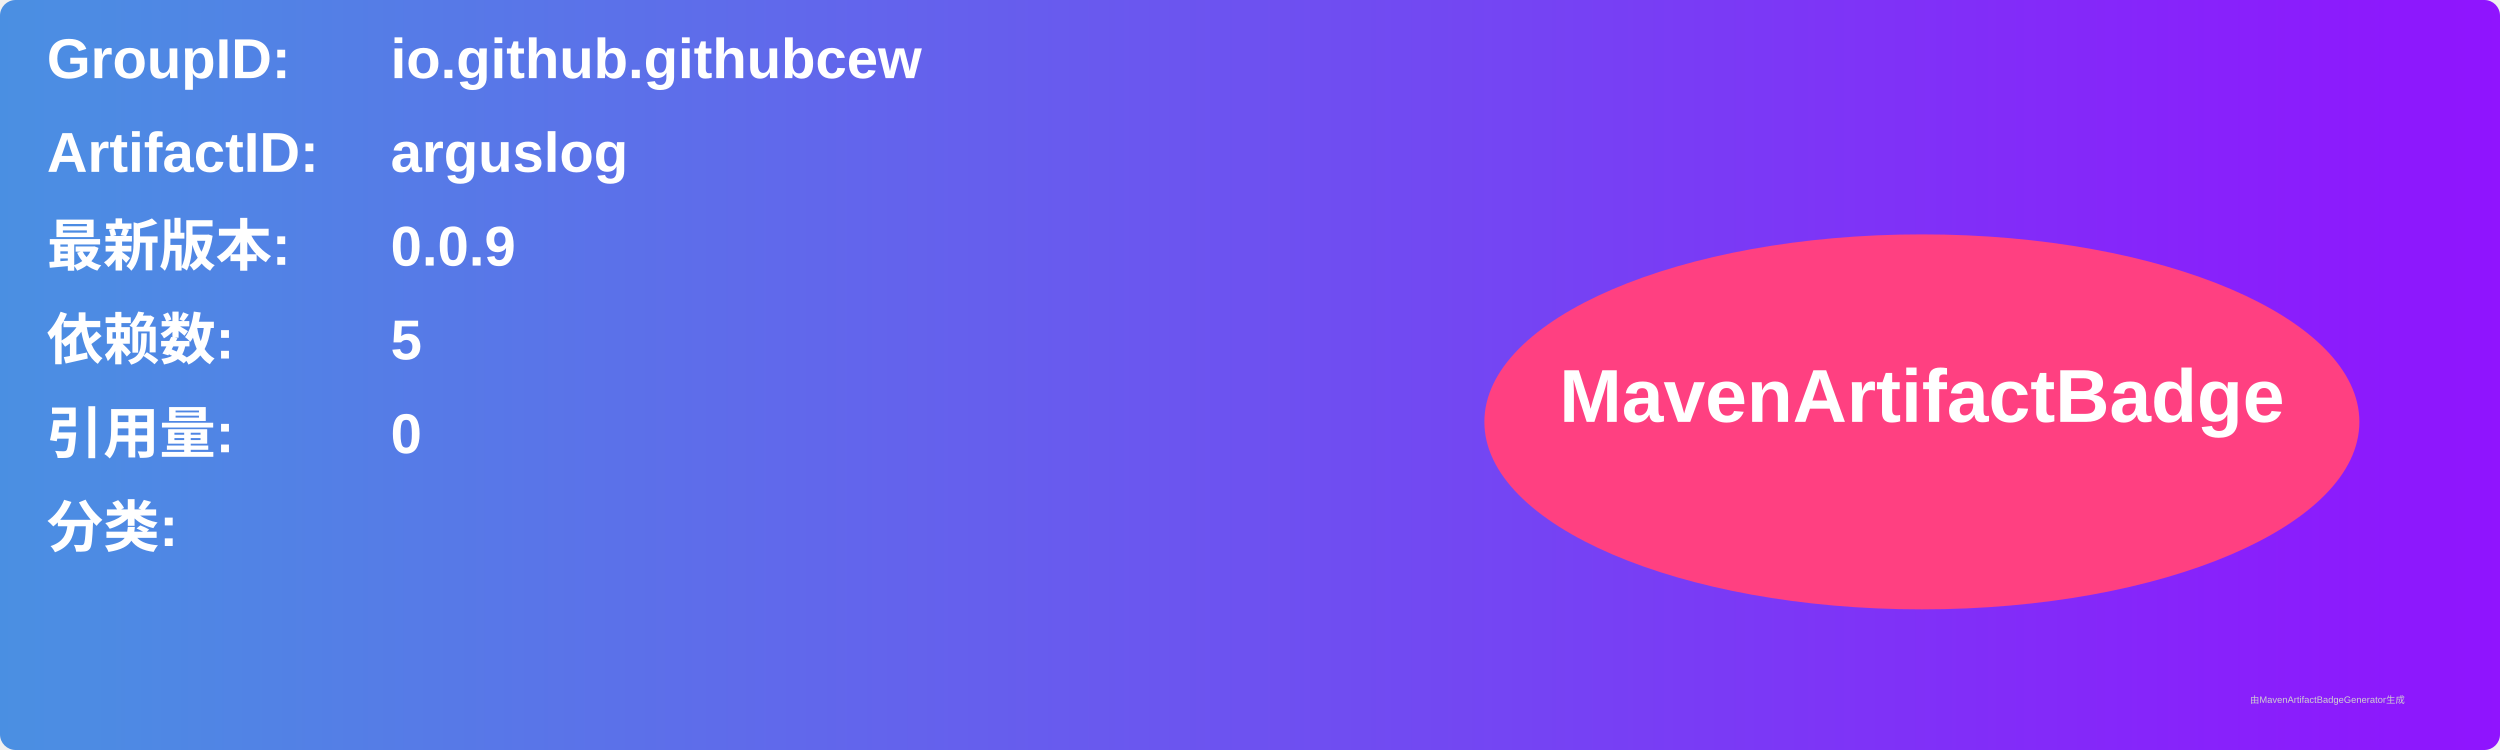
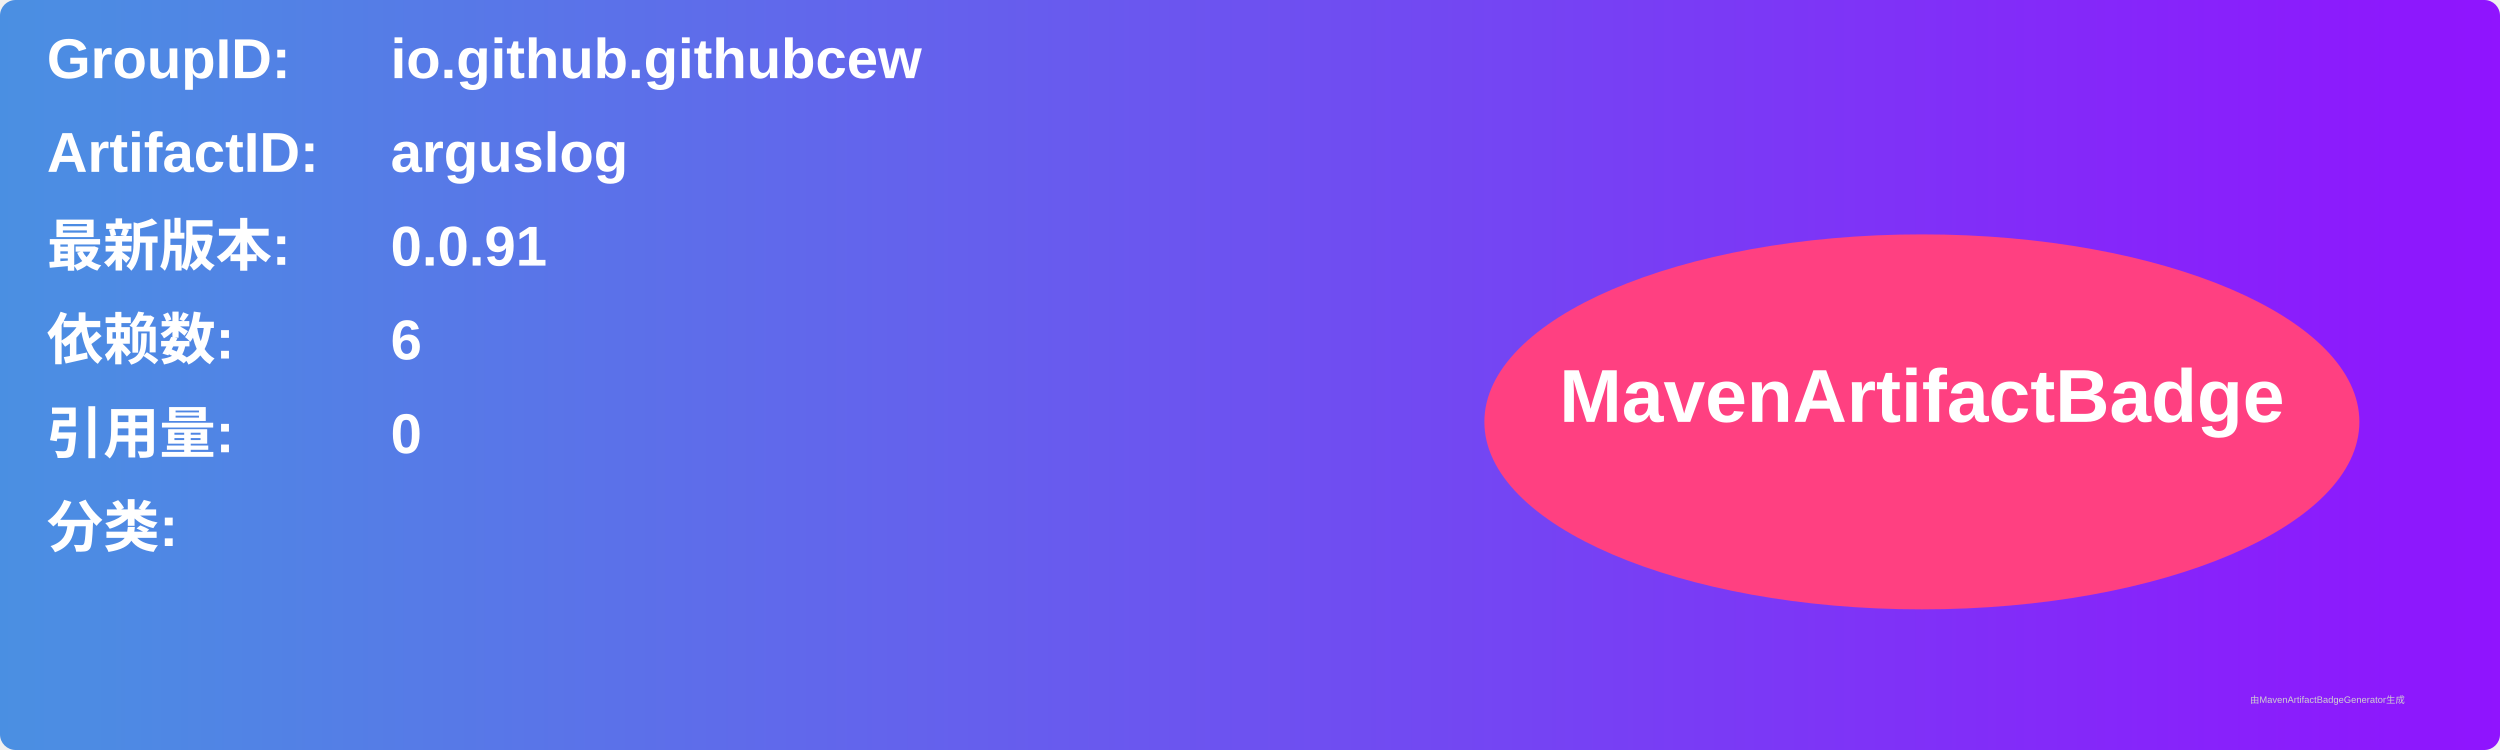
<svg xmlns="http://www.w3.org/2000/svg" width="800" height="240" viewBox="0 0 800 240">
  <linearGradient id="grad" x1="0%" y1="0%" x2="100%" y2="0%">
    <stop offset="0%" stop-color="#4a90e2" />
    <stop offset="100%" stop-color="#9013fe" />
  </linearGradient>
  <rect width="100%" height="100%" rx="5" ry="5" fill="url(#grad)" />
  <g transform="translate(15, 15)">
    <text x="0" y="10" font-family="Arial" font-size="18" fill="white" font-weight="bold" width="260">GroupID:</text>
    <text x="110" y="10" font-family="Arial" font-size="18" fill="white" font-weight="bold" width="460">io.github.githubcew</text>
    <text x="0" y="40" font-family="Arial" font-size="18" fill="white" font-weight="bold" width="260">ArtifactID:</text>
    <text x="110" y="40" font-family="Arial" font-size="18" fill="white" font-weight="bold" width="460">arguslog</text>
    <text x="0" y="70" font-family="Arial" font-size="18" fill="white" font-weight="bold">最新版本:</text>
    <text x="110" y="70" font-family="Arial" font-size="18" fill="white" font-weight="bold">
-       <tspan font-weight="bold">0.0.9</tspan>
+       <tspan font-weight="bold">0.0.91</tspan>
    </text>
    <text x="0" y="100" font-family="Arial" font-size="18" fill="white" font-weight="bold">依赖数: </text>
    <text x="110" y="100" font-family="Arial" font-size="18" fill="white">
-       <tspan font-weight="bold">5</tspan>
+       <tspan font-weight="bold">6</tspan>
    </text>
    <text x="0" y="130" font-family="Arial" font-size="18" fill="white" font-weight="bold">引用量: </text>
    <text x="110" y="130" font-family="Arial" font-size="18" fill="white">
      <tspan font-weight="bold">0</tspan>
    </text>
    <text x="0" y="160" font-family="Arial" font-size="18" fill="white" font-weight="bold">分类:</text>
    <text x="10" y="190" font-family="Arial" font-size="10" fill="white">
      <tspan font-weight="bold" />
    </text>
    <ellipse cx="600" cy="120" rx="140" ry="60" fill="#ff4081" />
    <text x="600" y="120" text-anchor="middle" font-family="Arial" font-size="24" fill="white" font-weight="bold">MavenArtifactBadge</text>
  </g>
  <text x="720" y="225" font-family="Arial" font-size="3" fill="#d0d0d0">由MavenArtifactBadgeGenerator生成</text>
</svg>
